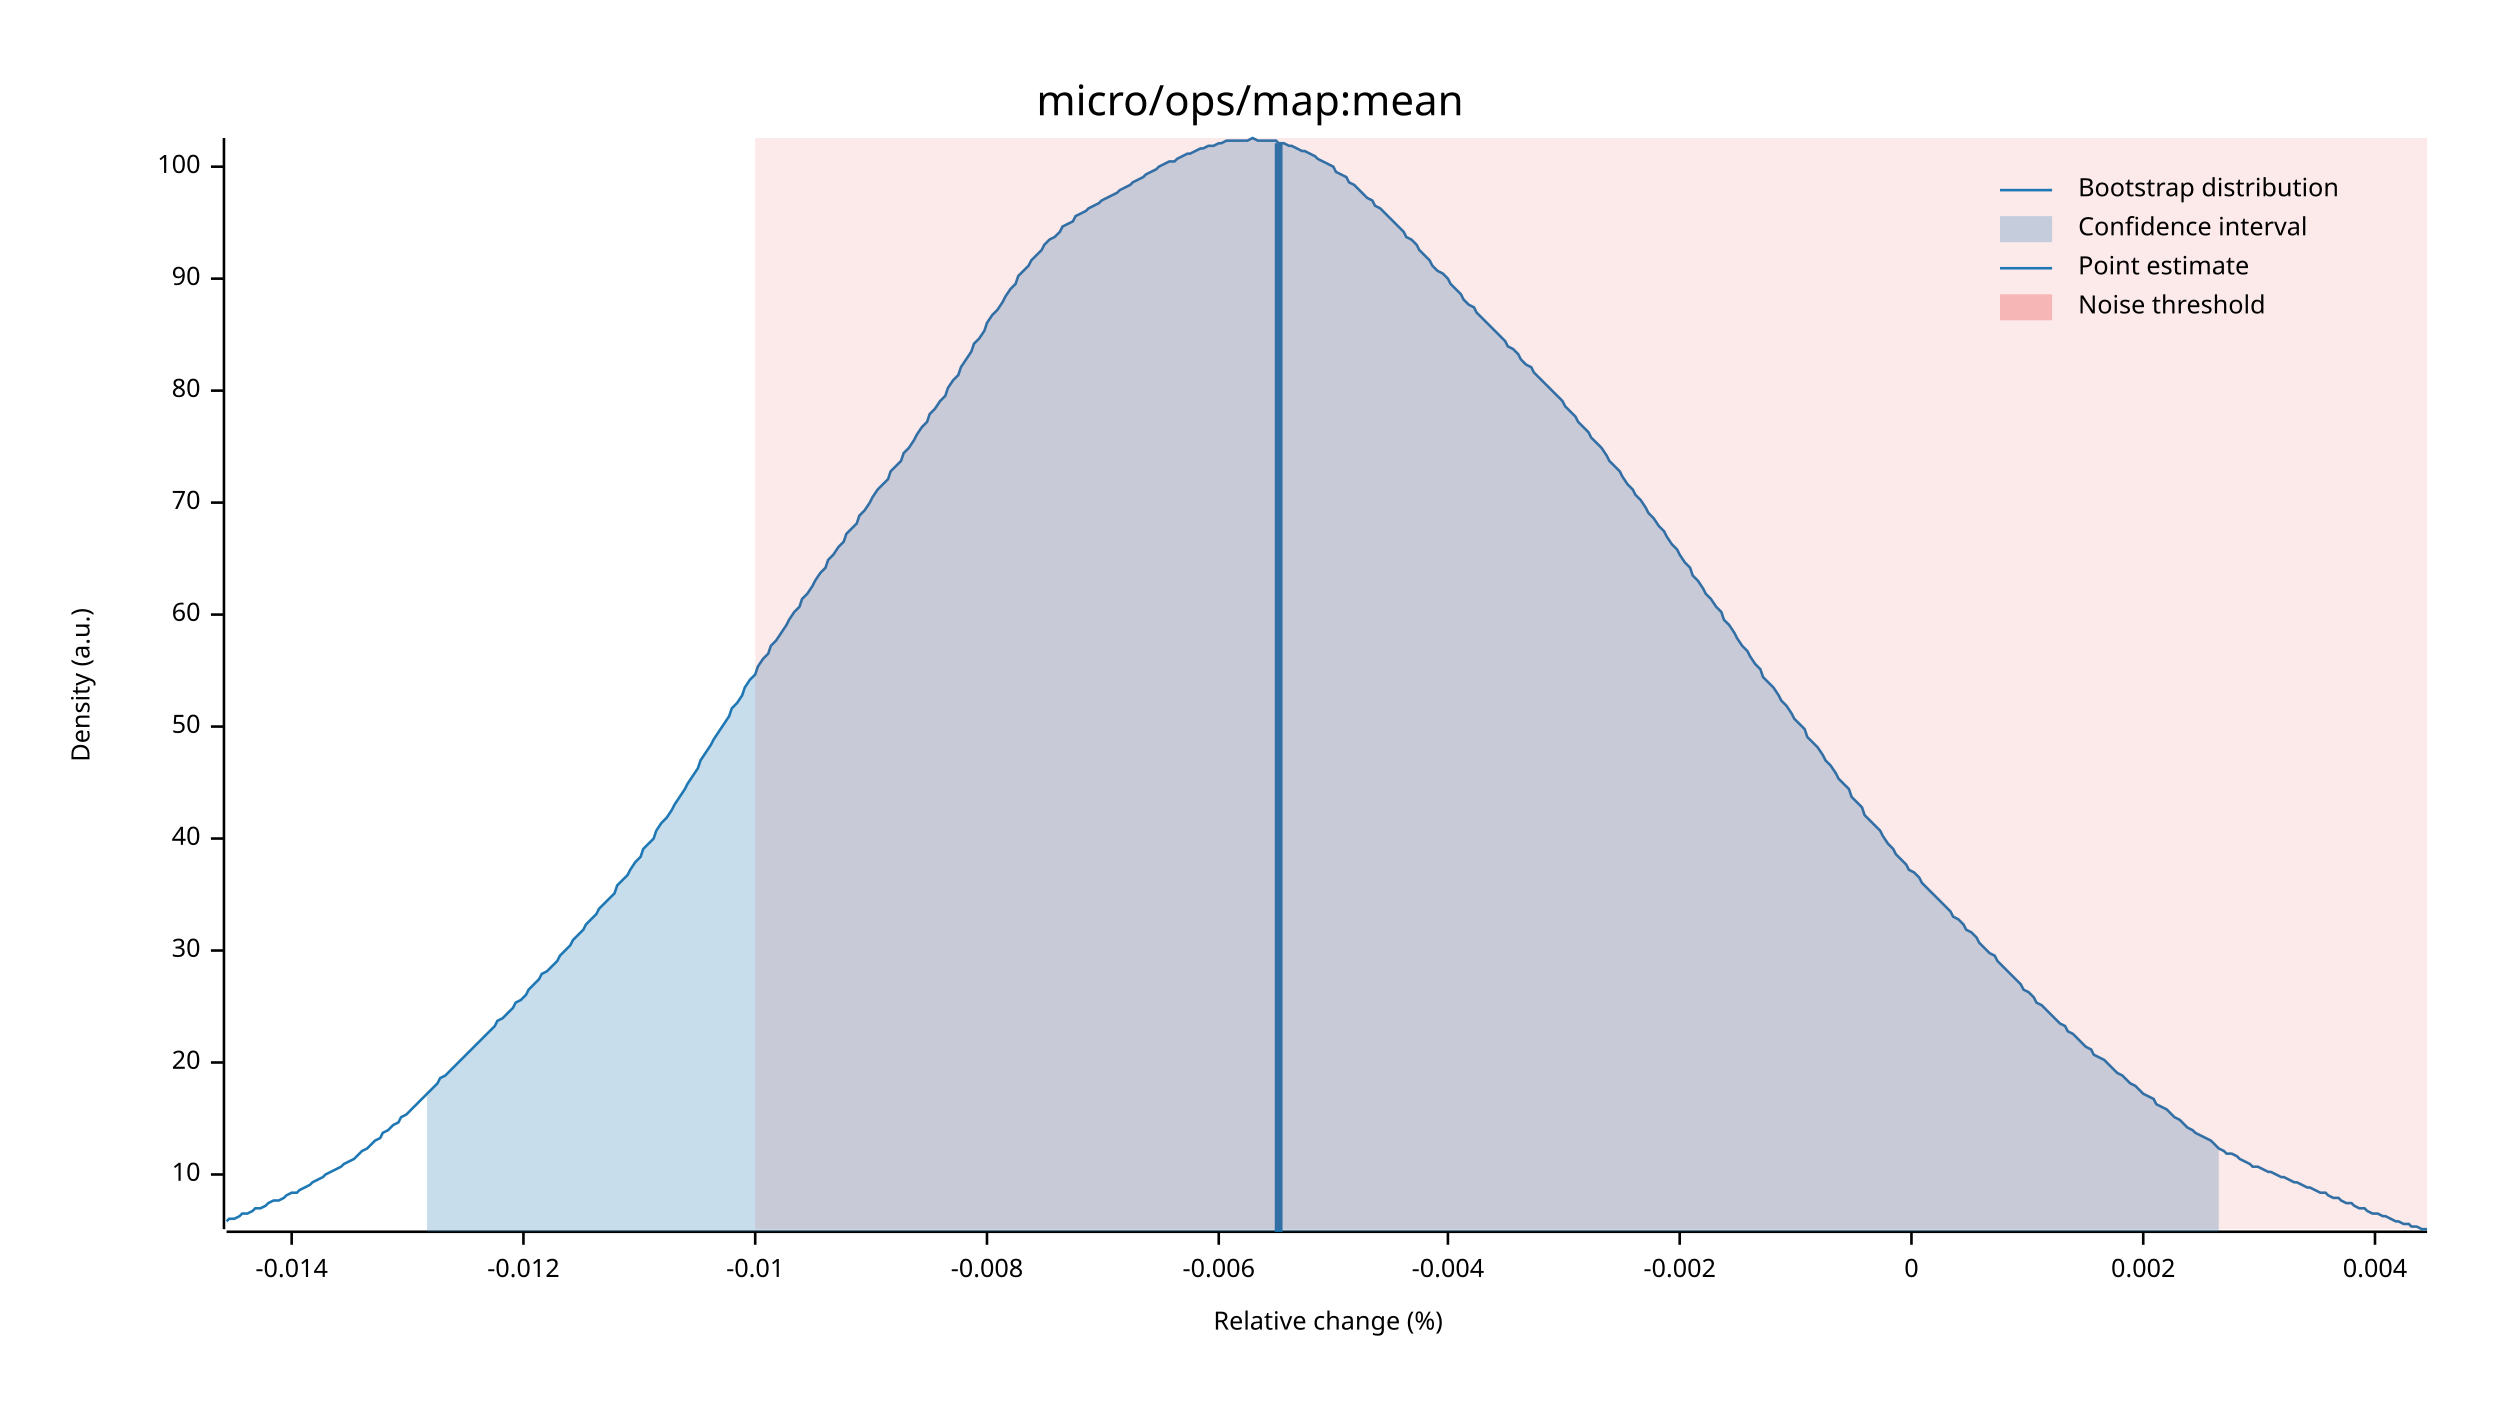
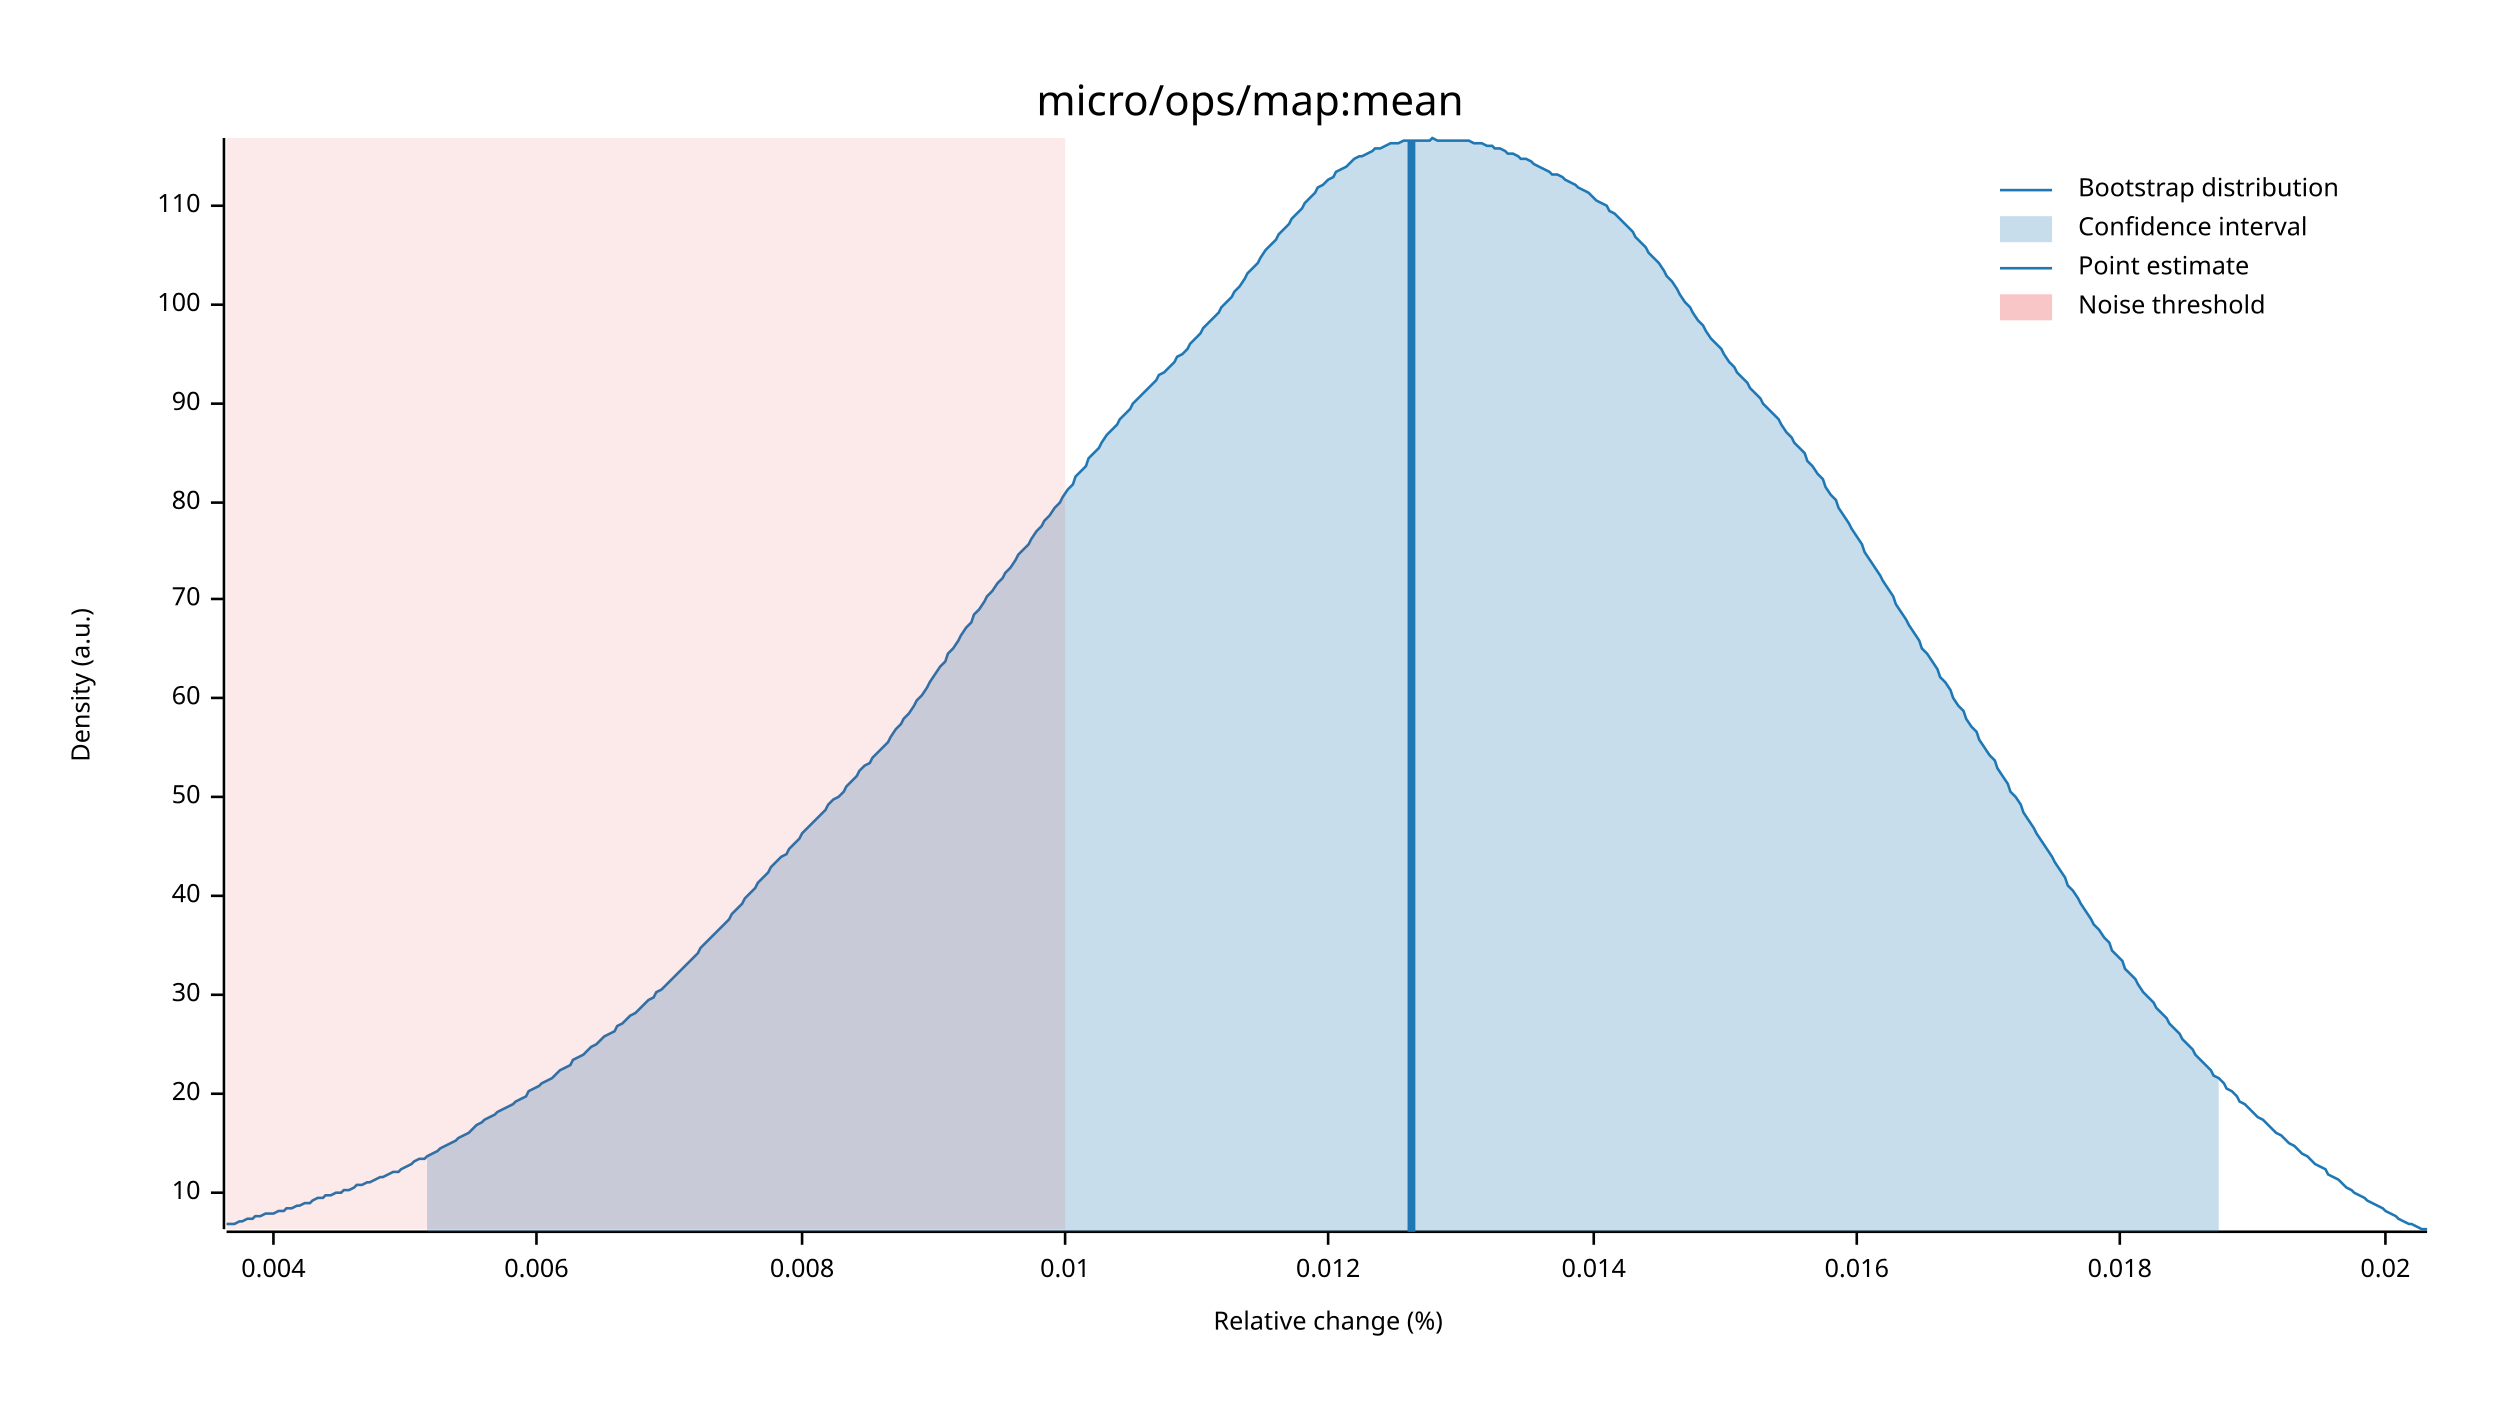
<svg xmlns="http://www.w3.org/2000/svg" width="960" height="540" viewBox="0 0 960 540">
  <text x="480" y="32" dy="0.76em" text-anchor="middle" font-family="sans-serif" font-size="16.129" opacity="1" fill="#000000">
micro/ops/map:mean
</text>
  <text x="27" y="263" dy="0.76em" text-anchor="middle" font-family="sans-serif" font-size="9.677" opacity="1" fill="#000000" transform="rotate(270, 27, 263)">
Density (a.u.)
</text>
  <text x="510" y="513" dy="-0.5ex" text-anchor="middle" font-family="sans-serif" font-size="9.677" opacity="1" fill="#000000">
Relative change (%)
</text>
  <polyline fill="none" opacity="1" stroke="#000000" stroke-width="1" points="86,53 86,472 " />
-   <text x="77" y="451" dy="0.5ex" text-anchor="end" font-family="sans-serif" font-size="9.677" opacity="1" fill="#000000">
+   <text x="77" y="458" dy="0.5ex" text-anchor="end" font-family="sans-serif" font-size="9.677" opacity="1" fill="#000000">
10
</text>
-   <polyline fill="none" opacity="1" stroke="#000000" stroke-width="1" points="81,451 86,451 " />
-   <text x="77" y="408" dy="0.5ex" text-anchor="end" font-family="sans-serif" font-size="9.677" opacity="1" fill="#000000">
+   <polyline fill="none" opacity="1" stroke="#000000" stroke-width="1" points="81,458 86,458 " />
+   <text x="77" y="420" dy="0.5ex" text-anchor="end" font-family="sans-serif" font-size="9.677" opacity="1" fill="#000000">
20
</text>
-   <polyline fill="none" opacity="1" stroke="#000000" stroke-width="1" points="81,408 86,408 " />
-   <text x="77" y="365" dy="0.5ex" text-anchor="end" font-family="sans-serif" font-size="9.677" opacity="1" fill="#000000">
+   <polyline fill="none" opacity="1" stroke="#000000" stroke-width="1" points="81,420 86,420 " />
+   <text x="77" y="382" dy="0.5ex" text-anchor="end" font-family="sans-serif" font-size="9.677" opacity="1" fill="#000000">
30
</text>
-   <polyline fill="none" opacity="1" stroke="#000000" stroke-width="1" points="81,365 86,365 " />
-   <text x="77" y="322" dy="0.5ex" text-anchor="end" font-family="sans-serif" font-size="9.677" opacity="1" fill="#000000">
+   <polyline fill="none" opacity="1" stroke="#000000" stroke-width="1" points="81,382 86,382 " />
+   <text x="77" y="344" dy="0.5ex" text-anchor="end" font-family="sans-serif" font-size="9.677" opacity="1" fill="#000000">
40
</text>
-   <polyline fill="none" opacity="1" stroke="#000000" stroke-width="1" points="81,322 86,322 " />
-   <text x="77" y="279" dy="0.5ex" text-anchor="end" font-family="sans-serif" font-size="9.677" opacity="1" fill="#000000">
+   <polyline fill="none" opacity="1" stroke="#000000" stroke-width="1" points="81,344 86,344 " />
+   <text x="77" y="306" dy="0.5ex" text-anchor="end" font-family="sans-serif" font-size="9.677" opacity="1" fill="#000000">
50
</text>
-   <polyline fill="none" opacity="1" stroke="#000000" stroke-width="1" points="81,279 86,279 " />
-   <text x="77" y="236" dy="0.5ex" text-anchor="end" font-family="sans-serif" font-size="9.677" opacity="1" fill="#000000">
+   <polyline fill="none" opacity="1" stroke="#000000" stroke-width="1" points="81,306 86,306 " />
+   <text x="77" y="268" dy="0.5ex" text-anchor="end" font-family="sans-serif" font-size="9.677" opacity="1" fill="#000000">
60
</text>
-   <polyline fill="none" opacity="1" stroke="#000000" stroke-width="1" points="81,236 86,236 " />
-   <text x="77" y="193" dy="0.5ex" text-anchor="end" font-family="sans-serif" font-size="9.677" opacity="1" fill="#000000">
+   <polyline fill="none" opacity="1" stroke="#000000" stroke-width="1" points="81,268 86,268 " />
+   <text x="77" y="230" dy="0.5ex" text-anchor="end" font-family="sans-serif" font-size="9.677" opacity="1" fill="#000000">
70
</text>
-   <polyline fill="none" opacity="1" stroke="#000000" stroke-width="1" points="81,193 86,193 " />
-   <text x="77" y="150" dy="0.5ex" text-anchor="end" font-family="sans-serif" font-size="9.677" opacity="1" fill="#000000">
+   <polyline fill="none" opacity="1" stroke="#000000" stroke-width="1" points="81,230 86,230 " />
+   <text x="77" y="193" dy="0.5ex" text-anchor="end" font-family="sans-serif" font-size="9.677" opacity="1" fill="#000000">
80
</text>
-   <polyline fill="none" opacity="1" stroke="#000000" stroke-width="1" points="81,150 86,150 " />
-   <text x="77" y="107" dy="0.5ex" text-anchor="end" font-family="sans-serif" font-size="9.677" opacity="1" fill="#000000">
+   <polyline fill="none" opacity="1" stroke="#000000" stroke-width="1" points="81,193 86,193 " />
+   <text x="77" y="155" dy="0.5ex" text-anchor="end" font-family="sans-serif" font-size="9.677" opacity="1" fill="#000000">
90
</text>
-   <polyline fill="none" opacity="1" stroke="#000000" stroke-width="1" points="81,107 86,107 " />
-   <text x="77" y="64" dy="0.5ex" text-anchor="end" font-family="sans-serif" font-size="9.677" opacity="1" fill="#000000">
+   <polyline fill="none" opacity="1" stroke="#000000" stroke-width="1" points="81,155 86,155 " />
+   <text x="77" y="117" dy="0.5ex" text-anchor="end" font-family="sans-serif" font-size="9.677" opacity="1" fill="#000000">
100
</text>
-   <polyline fill="none" opacity="1" stroke="#000000" stroke-width="1" points="81,64 86,64 " />
+   <polyline fill="none" opacity="1" stroke="#000000" stroke-width="1" points="81,117 86,117 " />
+   <text x="77" y="79" dy="0.5ex" text-anchor="end" font-family="sans-serif" font-size="9.677" opacity="1" fill="#000000">
+ 110
+ </text>
+   <polyline fill="none" opacity="1" stroke="#000000" stroke-width="1" points="81,79 86,79 " />
  <polyline fill="none" opacity="1" stroke="#000000" stroke-width="1" points="87,473 932,473 " />
-   <text x="112" y="483" dy="0.76em" text-anchor="middle" font-family="sans-serif" font-size="9.677" opacity="1" fill="#000000">
- -0.014
- </text>
-   <polyline fill="none" opacity="1" stroke="#000000" stroke-width="1" points="112,473 112,478 " />
-   <text x="201" y="483" dy="0.76em" text-anchor="middle" font-family="sans-serif" font-size="9.677" opacity="1" fill="#000000">
- -0.012
- </text>
-   <polyline fill="none" opacity="1" stroke="#000000" stroke-width="1" points="201,473 201,478 " />
-   <text x="290" y="483" dy="0.76em" text-anchor="middle" font-family="sans-serif" font-size="9.677" opacity="1" fill="#000000">
- -0.01
- </text>
-   <polyline fill="none" opacity="1" stroke="#000000" stroke-width="1" points="290,473 290,478 " />
-   <text x="379" y="483" dy="0.76em" text-anchor="middle" font-family="sans-serif" font-size="9.677" opacity="1" fill="#000000">
- -0.008
- </text>
-   <polyline fill="none" opacity="1" stroke="#000000" stroke-width="1" points="379,473 379,478 " />
-   <text x="468" y="483" dy="0.76em" text-anchor="middle" font-family="sans-serif" font-size="9.677" opacity="1" fill="#000000">
- -0.006
- </text>
-   <polyline fill="none" opacity="1" stroke="#000000" stroke-width="1" points="468,473 468,478 " />
-   <text x="556" y="483" dy="0.76em" text-anchor="middle" font-family="sans-serif" font-size="9.677" opacity="1" fill="#000000">
- -0.004
- </text>
-   <polyline fill="none" opacity="1" stroke="#000000" stroke-width="1" points="556,473 556,478 " />
-   <text x="645" y="483" dy="0.76em" text-anchor="middle" font-family="sans-serif" font-size="9.677" opacity="1" fill="#000000">
- -0.002
- </text>
-   <polyline fill="none" opacity="1" stroke="#000000" stroke-width="1" points="645,473 645,478 " />
-   <text x="734" y="483" dy="0.76em" text-anchor="middle" font-family="sans-serif" font-size="9.677" opacity="1" fill="#000000">
- 0
- </text>
-   <polyline fill="none" opacity="1" stroke="#000000" stroke-width="1" points="734,473 734,478 " />
-   <text x="823" y="483" dy="0.76em" text-anchor="middle" font-family="sans-serif" font-size="9.677" opacity="1" fill="#000000">
- 0.002
- </text>
-   <polyline fill="none" opacity="1" stroke="#000000" stroke-width="1" points="823,473 823,478 " />
-   <text x="912" y="483" dy="0.76em" text-anchor="middle" font-family="sans-serif" font-size="9.677" opacity="1" fill="#000000">
+   <text x="105" y="483" dy="0.76em" text-anchor="middle" font-family="sans-serif" font-size="9.677" opacity="1" fill="#000000">
0.004
</text>
-   <polyline fill="none" opacity="1" stroke="#000000" stroke-width="1" points="912,473 912,478 " />
-   <polyline fill="none" opacity="1" stroke="#1F78B4" stroke-width="1" points="87,469 88,468 90,468 92,467 93,466 95,466 97,465 98,464 100,464 102,463 103,462 105,461 107,461 109,460 110,459 112,458 114,458 115,457 117,456 119,455 120,454 122,453 124,452 125,451 127,450 129,449 131,448 132,447 134,446 136,445 137,444 139,442 141,441 142,440 144,438 146,437 147,435 149,434 151,432 153,431 154,429 156,428 158,426 159,425 161,423 163,421 164,420 166,418 168,416 169,414 171,413 173,411 175,409 176,408 178,406 180,404 181,403 183,401 185,399 186,398 188,396 190,394 191,392 193,391 195,389 197,387 198,385 200,384 202,382 203,380 205,378 207,376 208,374 210,373 212,371 214,369 215,367 217,365 219,363 220,361 222,359 224,357 225,355 227,353 229,351 230,349 232,347 234,345 236,343 237,340 239,338 241,336 242,334 244,331 246,329 247,326 249,324 251,322 252,319 254,316 256,314 258,311 259,309 261,306 263,303 264,301 266,298 268,295 269,292 271,289 273,286 274,284 276,281 278,278 280,275 281,272 283,270 285,267 286,264 288,261 290,259 291,256 293,253 295,251 296,248 298,246 300,243 302,240 303,238 305,235 307,233 308,230 310,228 312,225 313,223 315,220 317,218 318,215 320,213 322,210 324,208 325,205 327,203 329,201 330,198 332,196 334,193 335,191 337,188 339,186 341,184 342,181 344,179 346,177 347,174 349,172 351,169 352,167 354,164 356,162 357,159 359,157 361,154 363,152 364,149 366,146 368,144 369,141 371,138 373,135 374,132 376,130 378,127 379,124 381,121 383,119 385,116 386,114 388,111 390,109 391,106 393,104 395,102 396,100 398,98 400,96 401,94 403,92 405,91 407,89 408,87 410,86 412,85 413,83 415,82 417,81 418,80 420,79 422,78 423,77 425,76 427,75 429,74 430,73 432,72 434,71 435,70 437,69 439,68 440,67 442,66 444,65 445,64 447,63 449,62 451,62 452,61 454,60 456,59 457,59 459,58 461,57 462,57 464,56 466,56 468,55 469,55 471,54 473,54 474,54 476,54 478,54 479,54 481,53 483,54 484,54 486,54 488,54 490,54 491,55 493,55 495,56 496,56 498,57 500,58 501,58 503,59 505,60 506,61 508,62 510,63 512,64 513,66 515,67 517,68 518,70 520,71 522,73 523,74 525,76 527,77 528,79 530,80 532,82 534,84 535,85 537,87 539,89 540,91 542,92 544,94 545,96 547,98 549,100 550,102 552,104 554,105 556,107 557,109 559,111 561,113 562,115 564,117 566,118 567,120 569,122 571,124 573,126 574,127 576,129 578,131 579,133 581,134 583,136 584,138 586,140 588,141 589,143 591,145 593,147 595,149 596,150 598,152 600,154 601,156 603,158 605,160 606,162 608,164 610,166 611,168 613,170 615,172 617,175 618,177 620,179 622,181 623,183 625,186 627,188 628,190 630,192 632,195 633,197 635,199 637,202 639,204 640,206 642,209 644,211 645,213 647,216 649,218 650,221 652,223 654,226 655,228 657,230 659,233 661,235 662,238 664,240 666,243 667,245 669,248 671,250 672,252 674,255 676,257 677,260 679,262 681,264 683,267 684,269 686,271 688,274 689,276 691,278 693,280 694,283 696,285 698,287 700,290 701,292 703,294 705,297 706,299 708,301 710,303 711,306 713,308 715,310 716,313 718,315 720,317 722,319 723,321 725,324 727,326 728,328 730,330 732,332 733,334 735,335 737,337 738,339 740,341 742,343 744,345 745,346 747,348 749,350 750,352 752,353 754,355 755,357 757,358 759,360 760,362 762,364 764,366 766,367 767,369 769,371 771,373 772,374 774,376 776,378 777,380 779,381 781,383 782,385 784,386 786,388 788,390 789,391 791,393 793,394 794,396 796,397 798,399 799,400 801,402 803,403 804,405 806,406 808,407 810,409 811,410 813,412 815,413 816,414 818,416 820,417 821,418 823,420 825,421 827,422 828,424 830,425 832,426 833,427 835,429 837,430 838,431 840,433 842,434 843,435 845,436 847,437 849,438 850,439 852,441 854,442 855,443 857,443 859,444 860,445 862,446 864,447 865,448 867,448 869,449 871,450 872,450 874,451 876,452 877,452 879,453 881,454 882,454 884,455 886,456 887,456 889,457 891,458 893,458 894,459 896,460 898,460 899,461 901,462 903,462 904,463 906,464 908,464 909,465 911,466 913,466 915,467 916,467 918,468 920,469 921,469 923,470 925,470 926,471 928,471 930,472 932,472 " />
-   <polygon opacity="0.25" fill="#1F78B4" points="164,420 166,418 168,416 169,414 171,413 173,411 175,409 176,408 178,406 180,404 181,403 183,401 185,399 186,398 188,396 190,394 191,392 193,391 195,389 197,387 198,385 200,384 202,382 203,380 205,378 207,376 208,374 210,373 212,371 214,369 215,367 217,365 219,363 220,361 222,359 224,357 225,355 227,353 229,351 230,349 232,347 234,345 236,343 237,340 239,338 241,336 242,334 244,331 246,329 247,326 249,324 251,322 252,319 254,316 256,314 258,311 259,309 261,306 263,303 264,301 266,298 268,295 269,292 271,289 273,286 274,284 276,281 278,278 280,275 281,272 283,270 285,267 286,264 288,261 290,259 291,256 293,253 295,251 296,248 298,246 300,243 302,240 303,238 305,235 307,233 308,230 310,228 312,225 313,223 315,220 317,218 318,215 320,213 322,210 324,208 325,205 327,203 329,201 330,198 332,196 334,193 335,191 337,188 339,186 341,184 342,181 344,179 346,177 347,174 349,172 351,169 352,167 354,164 356,162 357,159 359,157 361,154 363,152 364,149 366,146 368,144 369,141 371,138 373,135 374,132 376,130 378,127 379,124 381,121 383,119 385,116 386,114 388,111 390,109 391,106 393,104 395,102 396,100 398,98 400,96 401,94 403,92 405,91 407,89 408,87 410,86 412,85 413,83 415,82 417,81 418,80 420,79 422,78 423,77 425,76 427,75 429,74 430,73 432,72 434,71 435,70 437,69 439,68 440,67 442,66 444,65 445,64 447,63 449,62 451,62 452,61 454,60 456,59 457,59 459,58 461,57 462,57 464,56 466,56 468,55 469,55 471,54 473,54 474,54 476,54 478,54 479,54 481,53 483,54 484,54 486,54 488,54 490,54 491,55 493,55 495,56 496,56 498,57 500,58 501,58 503,59 505,60 506,61 508,62 510,63 512,64 513,66 515,67 517,68 518,70 520,71 522,73 523,74 525,76 527,77 528,79 530,80 532,82 534,84 535,85 537,87 539,89 540,91 542,92 544,94 545,96 547,98 549,100 550,102 552,104 554,105 556,107 557,109 559,111 561,113 562,115 564,117 566,118 567,120 569,122 571,124 573,126 574,127 576,129 578,131 579,133 581,134 583,136 584,138 586,140 588,141 589,143 591,145 593,147 595,149 596,150 598,152 600,154 601,156 603,158 605,160 606,162 608,164 610,166 611,168 613,170 615,172 617,175 618,177 620,179 622,181 623,183 625,186 627,188 628,190 630,192 632,195 633,197 635,199 637,202 639,204 640,206 642,209 644,211 645,213 647,216 649,218 650,221 652,223 654,226 655,228 657,230 659,233 661,235 662,238 664,240 666,243 667,245 669,248 671,250 672,252 674,255 676,257 677,260 679,262 681,264 683,267 684,269 686,271 688,274 689,276 691,278 693,280 694,283 696,285 698,287 700,290 701,292 703,294 705,297 706,299 708,301 710,303 711,306 713,308 715,310 716,313 718,315 720,317 722,319 723,321 725,324 727,326 728,328 730,330 732,332 733,334 735,335 737,337 738,339 740,341 742,343 744,345 745,346 747,348 749,350 750,352 752,353 754,355 755,357 757,358 759,360 760,362 762,364 764,366 766,367 767,369 769,371 771,373 772,374 774,376 776,378 777,380 779,381 781,383 782,385 784,386 786,388 788,390 789,391 791,393 793,394 794,396 796,397 798,399 799,400 801,402 803,403 804,405 806,406 808,407 810,409 811,410 813,412 815,413 816,414 818,416 820,417 821,418 823,420 825,421 827,422 828,424 830,425 832,426 833,427 835,429 837,430 838,431 840,433 842,434 843,435 845,436 847,437 849,438 850,439 852,441 852,473 164,473 " />
-   <polyline fill="none" opacity="1" stroke="#1F78B4" stroke-width="3" points="491,473 491,55 " />
-   <rect x="290" y="53" width="642" height="419" opacity="0.1" fill="#E31A1C" stroke="none" />
+   <polyline fill="none" opacity="1" stroke="#000000" stroke-width="1" points="105,473 105,478 " />
+   <text x="206" y="483" dy="0.76em" text-anchor="middle" font-family="sans-serif" font-size="9.677" opacity="1" fill="#000000">
+ 0.006
+ </text>
+   <polyline fill="none" opacity="1" stroke="#000000" stroke-width="1" points="206,473 206,478 " />
+   <text x="308" y="483" dy="0.76em" text-anchor="middle" font-family="sans-serif" font-size="9.677" opacity="1" fill="#000000">
+ 0.008
+ </text>
+   <polyline fill="none" opacity="1" stroke="#000000" stroke-width="1" points="308,473 308,478 " />
+   <text x="409" y="483" dy="0.76em" text-anchor="middle" font-family="sans-serif" font-size="9.677" opacity="1" fill="#000000">
+ 0.01
+ </text>
+   <polyline fill="none" opacity="1" stroke="#000000" stroke-width="1" points="409,473 409,478 " />
+   <text x="510" y="483" dy="0.76em" text-anchor="middle" font-family="sans-serif" font-size="9.677" opacity="1" fill="#000000">
+ 0.012
+ </text>
+   <polyline fill="none" opacity="1" stroke="#000000" stroke-width="1" points="510,473 510,478 " />
+   <text x="612" y="483" dy="0.76em" text-anchor="middle" font-family="sans-serif" font-size="9.677" opacity="1" fill="#000000">
+ 0.014
+ </text>
+   <polyline fill="none" opacity="1" stroke="#000000" stroke-width="1" points="612,473 612,478 " />
+   <text x="713" y="483" dy="0.76em" text-anchor="middle" font-family="sans-serif" font-size="9.677" opacity="1" fill="#000000">
+ 0.016
+ </text>
+   <polyline fill="none" opacity="1" stroke="#000000" stroke-width="1" points="713,473 713,478 " />
+   <text x="814" y="483" dy="0.76em" text-anchor="middle" font-family="sans-serif" font-size="9.677" opacity="1" fill="#000000">
+ 0.018
+ </text>
+   <polyline fill="none" opacity="1" stroke="#000000" stroke-width="1" points="814,473 814,478 " />
+   <text x="916" y="483" dy="0.76em" text-anchor="middle" font-family="sans-serif" font-size="9.677" opacity="1" fill="#000000">
+ 0.02
+ </text>
+   <polyline fill="none" opacity="1" stroke="#000000" stroke-width="1" points="916,473 916,478 " />
+   <polyline fill="none" opacity="1" stroke="#1F78B4" stroke-width="1" points="87,470 88,470 90,470 92,469 93,469 95,468 97,468 98,467 100,467 102,466 103,466 105,466 107,465 109,465 110,464 112,464 114,463 115,463 117,462 119,462 120,461 122,460 124,460 125,459 127,459 129,458 131,458 132,457 134,457 136,456 137,455 139,455 141,454 142,454 144,453 146,452 147,452 149,451 151,450 153,450 154,449 156,448 158,447 159,446 161,445 163,445 164,444 166,443 168,442 169,441 171,440 173,439 175,438 176,437 178,436 180,435 181,434 183,432 185,431 186,430 188,429 190,428 191,427 193,426 195,425 197,424 198,423 200,422 202,421 203,419 205,418 207,417 208,416 210,415 212,414 214,412 215,411 217,410 219,409 220,407 222,406 224,405 225,404 227,402 229,401 230,400 232,398 234,397 236,396 237,394 239,393 241,391 242,390 244,389 246,387 247,386 249,384 251,383 252,381 254,380 256,378 258,376 259,375 261,373 263,371 264,370 266,368 268,366 269,364 271,362 273,360 274,359 276,357 278,355 280,353 281,351 283,349 285,347 286,345 288,343 290,341 291,339 293,337 295,335 296,333 298,331 300,329 302,328 303,326 305,324 307,322 308,320 310,318 312,316 313,315 315,313 317,311 318,309 320,307 322,306 324,304 325,302 327,300 329,298 330,296 332,294 334,293 335,291 337,289 339,287 341,285 342,283 344,280 346,278 347,276 349,274 351,271 352,269 354,267 356,264 357,262 359,259 361,256 363,254 364,251 366,249 368,246 369,244 371,241 373,239 374,236 376,234 378,231 379,229 381,227 383,224 385,222 386,220 388,218 390,215 391,213 393,211 395,209 396,207 398,204 400,202 401,200 403,198 405,195 407,193 408,191 410,188 412,186 413,183 415,181 417,179 418,176 420,174 422,172 423,170 425,167 427,165 429,163 430,161 432,159 434,157 435,155 437,153 439,151 440,150 442,148 444,146 445,144 447,143 449,141 451,139 452,137 454,136 456,134 457,132 459,130 461,128 462,126 464,124 466,122 468,120 469,118 471,116 473,114 474,112 476,110 478,107 479,105 481,103 483,101 484,99 486,96 488,94 490,92 491,90 493,88 495,86 496,84 498,82 500,80 501,78 503,76 505,74 506,72 508,71 510,69 512,68 513,66 515,65 517,64 518,63 520,61 522,60 523,60 525,59 527,58 528,57 530,57 532,56 534,55 535,55 537,55 539,54 540,54 542,54 544,54 545,54 547,54 549,54 550,53 552,54 554,54 556,54 557,54 559,54 561,54 562,54 564,54 566,55 567,55 569,55 571,56 573,56 574,57 576,57 578,58 579,59 581,59 583,60 584,61 586,61 588,62 589,63 591,64 593,65 595,66 596,67 598,67 600,68 601,69 603,70 605,71 606,72 608,73 610,74 611,75 613,77 615,78 617,79 618,81 620,82 622,84 623,85 625,87 627,89 628,91 630,93 632,95 633,97 635,99 637,101 639,104 640,106 642,108 644,111 645,113 647,116 649,118 650,120 652,123 654,125 655,127 657,130 659,132 661,134 662,136 664,139 666,141 667,143 669,145 671,147 672,149 674,151 676,153 677,155 679,157 681,159 683,161 684,163 686,166 688,168 689,170 691,172 693,174 694,177 696,179 698,182 700,184 701,187 703,190 705,192 706,195 708,198 710,201 711,203 713,206 715,209 716,212 718,215 720,218 722,221 723,223 725,226 727,229 728,232 730,235 732,238 733,240 735,243 737,246 738,249 740,251 742,254 744,257 745,260 747,262 749,265 750,268 752,271 754,273 755,276 757,279 759,281 760,284 762,287 764,290 766,292 767,295 769,298 771,301 772,304 774,306 776,309 777,312 779,315 781,318 782,320 784,323 786,326 788,329 789,331 791,334 793,337 794,340 796,342 798,345 799,347 801,350 803,353 804,355 806,357 808,360 810,362 811,365 813,367 815,369 816,372 818,374 820,376 821,378 823,381 825,383 827,385 828,387 830,389 832,391 833,393 835,395 837,397 838,399 840,401 842,403 843,405 845,407 847,409 849,411 850,413 852,414 854,416 855,418 857,419 859,421 860,423 862,424 864,426 865,427 867,429 869,430 871,432 872,433 874,435 876,436 877,437 879,439 881,440 882,441 884,443 886,444 887,445 889,447 891,448 893,449 894,451 896,452 898,453 899,454 901,456 903,457 904,458 906,459 908,460 909,461 911,462 913,463 915,464 916,465 918,466 920,467 921,468 923,469 925,470 926,470 928,471 930,472 932,472 " />
+   <polygon opacity="0.25" fill="#1F78B4" points="164,444 166,443 168,442 169,441 171,440 173,439 175,438 176,437 178,436 180,435 181,434 183,432 185,431 186,430 188,429 190,428 191,427 193,426 195,425 197,424 198,423 200,422 202,421 203,419 205,418 207,417 208,416 210,415 212,414 214,412 215,411 217,410 219,409 220,407 222,406 224,405 225,404 227,402 229,401 230,400 232,398 234,397 236,396 237,394 239,393 241,391 242,390 244,389 246,387 247,386 249,384 251,383 252,381 254,380 256,378 258,376 259,375 261,373 263,371 264,370 266,368 268,366 269,364 271,362 273,360 274,359 276,357 278,355 280,353 281,351 283,349 285,347 286,345 288,343 290,341 291,339 293,337 295,335 296,333 298,331 300,329 302,328 303,326 305,324 307,322 308,320 310,318 312,316 313,315 315,313 317,311 318,309 320,307 322,306 324,304 325,302 327,300 329,298 330,296 332,294 334,293 335,291 337,289 339,287 341,285 342,283 344,280 346,278 347,276 349,274 351,271 352,269 354,267 356,264 357,262 359,259 361,256 363,254 364,251 366,249 368,246 369,244 371,241 373,239 374,236 376,234 378,231 379,229 381,227 383,224 385,222 386,220 388,218 390,215 391,213 393,211 395,209 396,207 398,204 400,202 401,200 403,198 405,195 407,193 408,191 410,188 412,186 413,183 415,181 417,179 418,176 420,174 422,172 423,170 425,167 427,165 429,163 430,161 432,159 434,157 435,155 437,153 439,151 440,150 442,148 444,146 445,144 447,143 449,141 451,139 452,137 454,136 456,134 457,132 459,130 461,128 462,126 464,124 466,122 468,120 469,118 471,116 473,114 474,112 476,110 478,107 479,105 481,103 483,101 484,99 486,96 488,94 490,92 491,90 493,88 495,86 496,84 498,82 500,80 501,78 503,76 505,74 506,72 508,71 510,69 512,68 513,66 515,65 517,64 518,63 520,61 522,60 523,60 525,59 527,58 528,57 530,57 532,56 534,55 535,55 537,55 539,54 540,54 542,54 544,54 545,54 547,54 549,54 550,53 552,54 554,54 556,54 557,54 559,54 561,54 562,54 564,54 566,55 567,55 569,55 571,56 573,56 574,57 576,57 578,58 579,59 581,59 583,60 584,61 586,61 588,62 589,63 591,64 593,65 595,66 596,67 598,67 600,68 601,69 603,70 605,71 606,72 608,73 610,74 611,75 613,77 615,78 617,79 618,81 620,82 622,84 623,85 625,87 627,89 628,91 630,93 632,95 633,97 635,99 637,101 639,104 640,106 642,108 644,111 645,113 647,116 649,118 650,120 652,123 654,125 655,127 657,130 659,132 661,134 662,136 664,139 666,141 667,143 669,145 671,147 672,149 674,151 676,153 677,155 679,157 681,159 683,161 684,163 686,166 688,168 689,170 691,172 693,174 694,177 696,179 698,182 700,184 701,187 703,190 705,192 706,195 708,198 710,201 711,203 713,206 715,209 716,212 718,215 720,218 722,221 723,223 725,226 727,229 728,232 730,235 732,238 733,240 735,243 737,246 738,249 740,251 742,254 744,257 745,260 747,262 749,265 750,268 752,271 754,273 755,276 757,279 759,281 760,284 762,287 764,290 766,292 767,295 769,298 771,301 772,304 774,306 776,309 777,312 779,315 781,318 782,320 784,323 786,326 788,329 789,331 791,334 793,337 794,340 796,342 798,345 799,347 801,350 803,353 804,355 806,357 808,360 810,362 811,365 813,367 815,369 816,372 818,374 820,376 821,378 823,381 825,383 827,385 828,387 830,389 832,391 833,393 835,395 837,397 838,399 840,401 842,403 843,405 845,407 847,409 849,411 850,413 852,414 852,473 164,473 " />
+   <polyline fill="none" opacity="1" stroke="#1F78B4" stroke-width="3" points="542,473 542,54 " />
+   <rect x="87" y="53" width="322" height="419" opacity="0.1" fill="#E31A1C" stroke="none" />
  <text x="798" y="68" dy="0.76em" text-anchor="start" font-family="sans-serif" font-size="9.677" opacity="1" fill="#000000">
Bootstrap distribution
</text>
  <text x="798" y="83" dy="0.76em" text-anchor="start" font-family="sans-serif" font-size="9.677" opacity="1" fill="#000000">
Confidence interval
</text>
  <text x="798" y="98" dy="0.76em" text-anchor="start" font-family="sans-serif" font-size="9.677" opacity="1" fill="#000000">
Point estimate
</text>
  <text x="798" y="113" dy="0.76em" text-anchor="start" font-family="sans-serif" font-size="9.677" opacity="1" fill="#000000">
Noise threshold
</text>
  <polyline fill="none" opacity="1" stroke="#1F78B4" stroke-width="1" points="768,73 788,73 " />
  <rect x="768" y="83" width="20" height="10" opacity="0.25" fill="#1F78B4" stroke="none" />
  <polyline fill="none" opacity="1" stroke="#1F78B4" stroke-width="1" points="768,103 788,103 " />
  <rect x="768" y="113" width="20" height="10" opacity="0.25" fill="#E31A1C" stroke="none" />
</svg>
